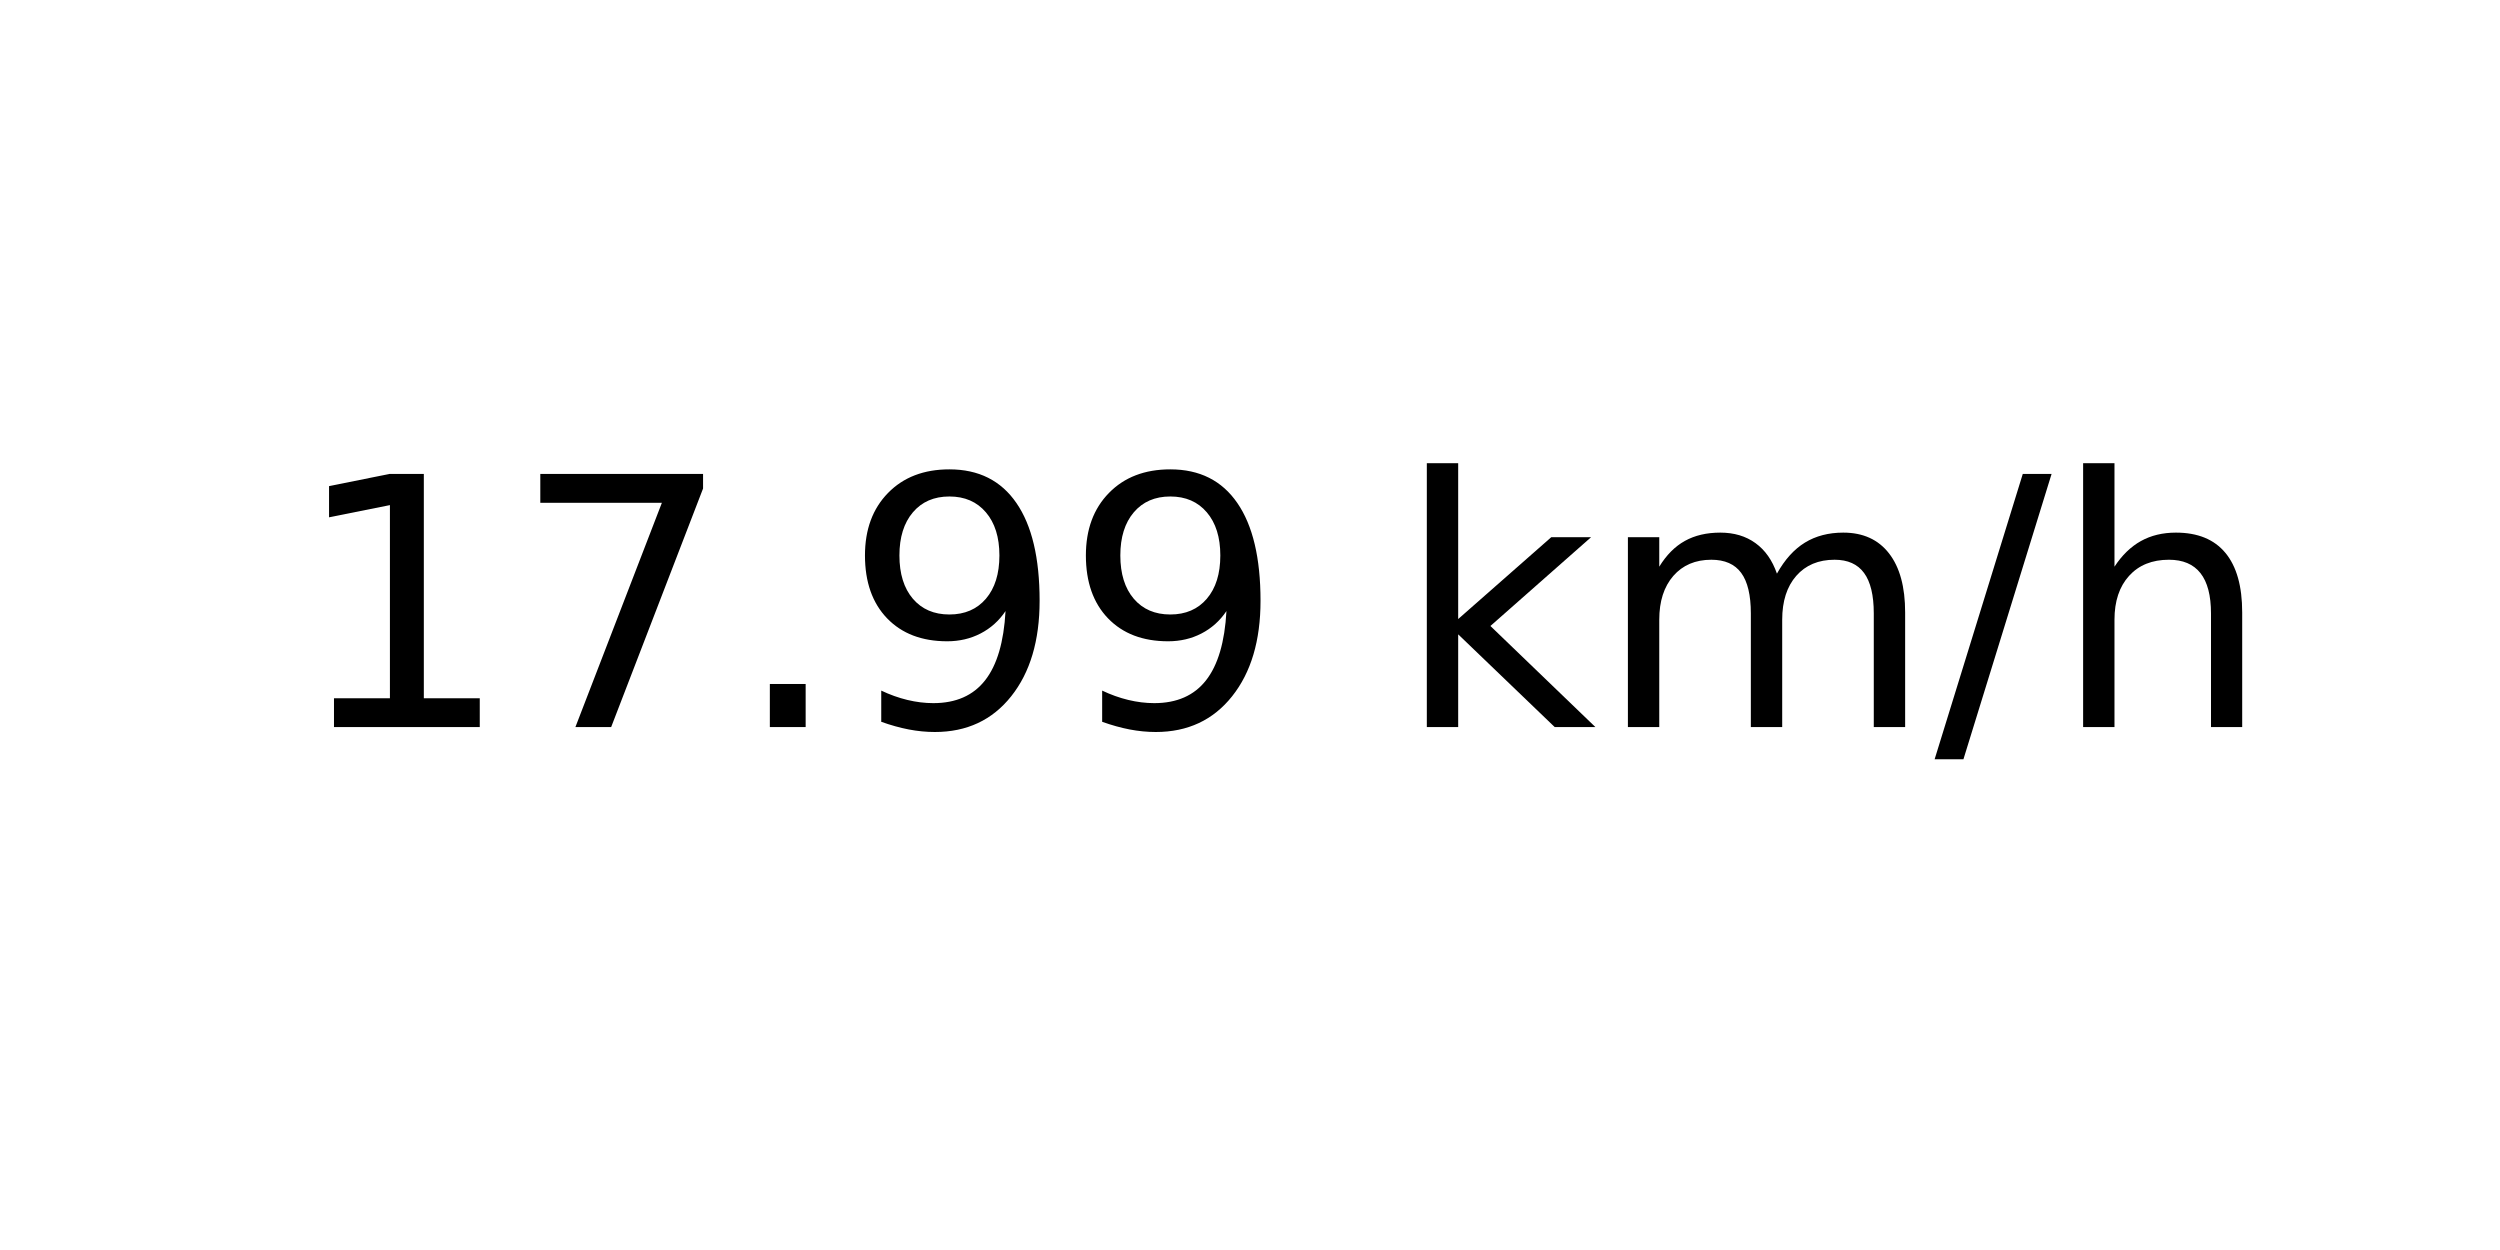
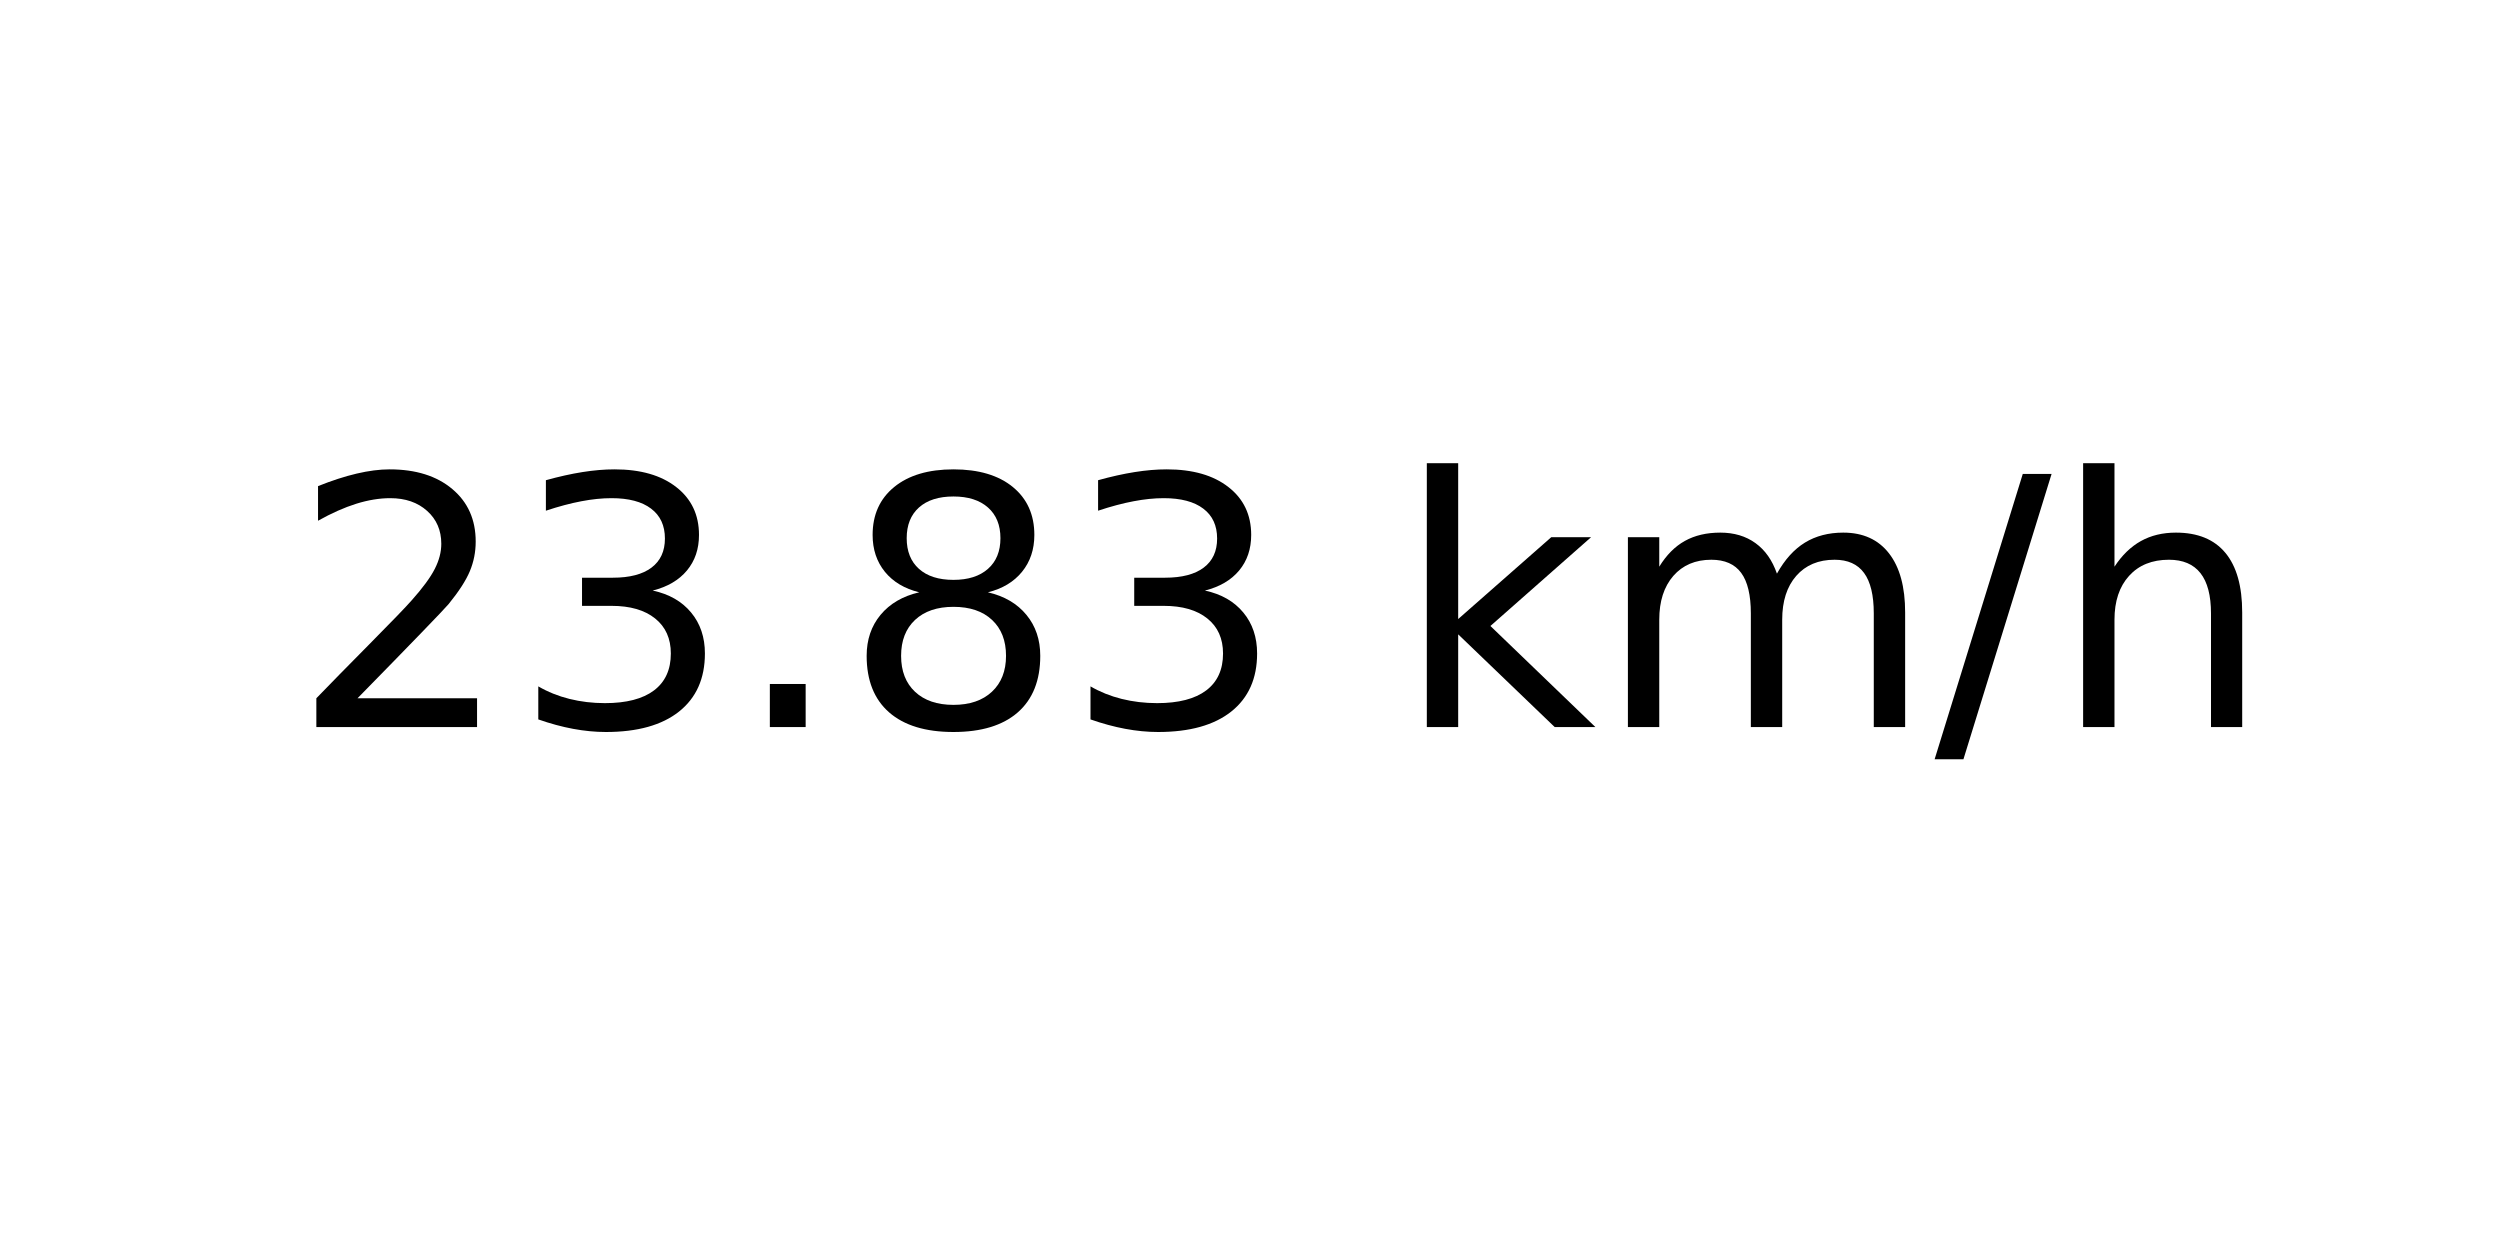
<svg xmlns="http://www.w3.org/2000/svg" xmlns:xlink="http://www.w3.org/1999/xlink" width="72pt" height="36pt" viewBox="0 0 72 36" version="1.1">
  <defs>
    <style type="text/css">*{stroke-linejoin: round; stroke-linecap: butt}</style>
  </defs>
  <g id="figure_1">
    <g id="axes_1">
      <g id="text_1">
        <g transform="translate(8.378125 20.93937) scale(0.1 -0.1)">
          <defs>
-             <path id="DejaVuSans-31" d="M 794 531  L 1825 531  L 1825 4091  L 703 3866  L 703 4441  L 1819 4666  L 2450 4666  L 2450 531  L 3481 531  L 3481 0  L 794 0  L 794 531  z " transform="scale(0.015625)" />
-             <path id="DejaVuSans-37" d="M 525 4666  L 3525 4666  L 3525 4397  L 1831 0  L 1172 0  L 2766 4134  L 525 4134  L 525 4666  z " transform="scale(0.015625)" />
+             <path id="DejaVuSans-32" d="M 1228 531  L 3431 531  L 3431 0  L 469 0  L 469 531  Q 828 903 1448 1529  Q 2069 2156 2228 2338  Q 2531 2678 2651 2914  Q 2772 3150 2772 3378  Q 2772 3750 2511 3984  Q 2250 4219 1831 4219  Q 1534 4219 1204 4116  Q 875 4013 500 3803  L 500 4441  Q 881 4594 1212 4672  Q 1544 4750 1819 4750  Q 2544 4750 2975 4387  Q 3406 4025 3406 3419  Q 3406 3131 3298 2873  Q 3191 2616 2906 2266  Q 2828 2175 2409 1742  Q 1991 1309 1228 531  z " transform="scale(0.015625)" />
+             <path id="DejaVuSans-33" d="M 2597 2516  Q 3050 2419 3304 2112  Q 3559 1806 3559 1356  Q 3559 666 3084 287  Q 2609 -91 1734 -91  Q 1441 -91 1130 -33  Q 819 25 488 141  L 488 750  Q 750 597 1062 519  Q 1375 441 1716 441  Q 2309 441 2620 675  Q 2931 909 2931 1356  Q 2931 1769 2642 2001  Q 2353 2234 1838 2234  L 1294 2234  L 1294 2753  L 1863 2753  Q 2328 2753 2575 2939  Q 2822 3125 2822 3475  Q 2822 3834 2567 4026  Q 2313 4219 1838 4219  Q 1578 4219 1281 4162  Q 984 4106 628 3988  L 628 4550  Q 988 4650 1302 4700  Q 1616 4750 1894 4750  Q 2613 4750 3031 4423  Q 3450 4097 3450 3541  Q 3450 3153 3228 2886  Q 3006 2619 2597 2516  z " transform="scale(0.015625)" />
            <path id="DejaVuSans-2e" d="M 684 794  L 1344 794  L 1344 0  L 684 0  L 684 794  z " transform="scale(0.015625)" />
-             <path id="DejaVuSans-39" d="M 703 97  L 703 672  Q 941 559 1184 500  Q 1428 441 1663 441  Q 2288 441 2617 861  Q 2947 1281 2994 2138  Q 2813 1869 2534 1725  Q 2256 1581 1919 1581  Q 1219 1581 811 2004  Q 403 2428 403 3163  Q 403 3881 828 4315  Q 1253 4750 1959 4750  Q 2769 4750 3195 4129  Q 3622 3509 3622 2328  Q 3622 1225 3098 567  Q 2575 -91 1691 -91  Q 1453 -91 1209 -44  Q 966 3 703 97  z M 1959 2075  Q 2384 2075 2632 2365  Q 2881 2656 2881 3163  Q 2881 3666 2632 3958  Q 2384 4250 1959 4250  Q 1534 4250 1286 3958  Q 1038 3666 1038 3163  Q 1038 2656 1286 2365  Q 1534 2075 1959 2075  z " transform="scale(0.015625)" />
+             <path id="DejaVuSans-38" d="M 2034 2216  Q 1584 2216 1326 1975  Q 1069 1734 1069 1313  Q 1069 891 1326 650  Q 1584 409 2034 409  Q 2484 409 2743 651  Q 3003 894 3003 1313  Q 3003 1734 2745 1975  Q 2488 2216 2034 2216  z M 1403 2484  Q 997 2584 770 2862  Q 544 3141 544 3541  Q 544 4100 942 4425  Q 1341 4750 2034 4750  Q 2731 4750 3128 4425  Q 3525 4100 3525 3541  Q 3525 3141 3298 2862  Q 3072 2584 2669 2484  Q 3125 2378 3379 2068  Q 3634 1759 3634 1313  Q 3634 634 3220 271  Q 2806 -91 2034 -91  Q 1263 -91 848 271  Q 434 634 434 1313  Q 434 1759 690 2068  Q 947 2378 1403 2484  z M 1172 3481  Q 1172 3119 1398 2916  Q 1625 2713 2034 2713  Q 2441 2713 2670 2916  Q 2900 3119 2900 3481  Q 2900 3844 2670 4047  Q 2441 4250 2034 4250  Q 1625 4250 1398 4047  Q 1172 3844 1172 3481  z " transform="scale(0.015625)" />
            <path id="DejaVuSans-20" transform="scale(0.015625)" />
            <path id="DejaVuSans-6b" d="M 581 4863  L 1159 4863  L 1159 1991  L 2875 3500  L 3609 3500  L 1753 1863  L 3688 0  L 2938 0  L 1159 1709  L 1159 0  L 581 0  L 581 4863  z " transform="scale(0.015625)" />
            <path id="DejaVuSans-6d" d="M 3328 2828  Q 3544 3216 3844 3400  Q 4144 3584 4550 3584  Q 5097 3584 5394 3201  Q 5691 2819 5691 2113  L 5691 0  L 5113 0  L 5113 2094  Q 5113 2597 4934 2840  Q 4756 3084 4391 3084  Q 3944 3084 3684 2787  Q 3425 2491 3425 1978  L 3425 0  L 2847 0  L 2847 2094  Q 2847 2600 2669 2842  Q 2491 3084 2119 3084  Q 1678 3084 1418 2786  Q 1159 2488 1159 1978  L 1159 0  L 581 0  L 581 3500  L 1159 3500  L 1159 2956  Q 1356 3278 1631 3431  Q 1906 3584 2284 3584  Q 2666 3584 2933 3390  Q 3200 3197 3328 2828  z " transform="scale(0.015625)" />
            <path id="DejaVuSans-2f" d="M 1625 4666  L 2156 4666  L 531 -594  L 0 -594  L 1625 4666  z " transform="scale(0.015625)" />
            <path id="DejaVuSans-68" d="M 3513 2113  L 3513 0  L 2938 0  L 2938 2094  Q 2938 2591 2744 2837  Q 2550 3084 2163 3084  Q 1697 3084 1428 2787  Q 1159 2491 1159 1978  L 1159 0  L 581 0  L 581 4863  L 1159 4863  L 1159 2956  Q 1366 3272 1645 3428  Q 1925 3584 2291 3584  Q 2894 3584 3203 3211  Q 3513 2838 3513 2113  z " transform="scale(0.015625)" />
          </defs>
-           <use xlink:href="#DejaVuSans-31" />
-           <use xlink:href="#DejaVuSans-37" x="63.623" />
+           <use xlink:href="#DejaVuSans-32" />
+           <use xlink:href="#DejaVuSans-33" x="63.623" />
          <use xlink:href="#DejaVuSans-2e" x="127.246" />
-           <use xlink:href="#DejaVuSans-39" x="159.033" />
-           <use xlink:href="#DejaVuSans-39" x="222.656" />
+           <use xlink:href="#DejaVuSans-38" x="159.033" />
+           <use xlink:href="#DejaVuSans-33" x="222.656" />
          <use xlink:href="#DejaVuSans-20" x="286.279" />
          <use xlink:href="#DejaVuSans-6b" x="318.066" />
          <use xlink:href="#DejaVuSans-6d" x="375.977" />
          <use xlink:href="#DejaVuSans-2f" x="473.389" />
          <use xlink:href="#DejaVuSans-68" x="507.08" />
        </g>
      </g>
    </g>
  </g>
</svg>
